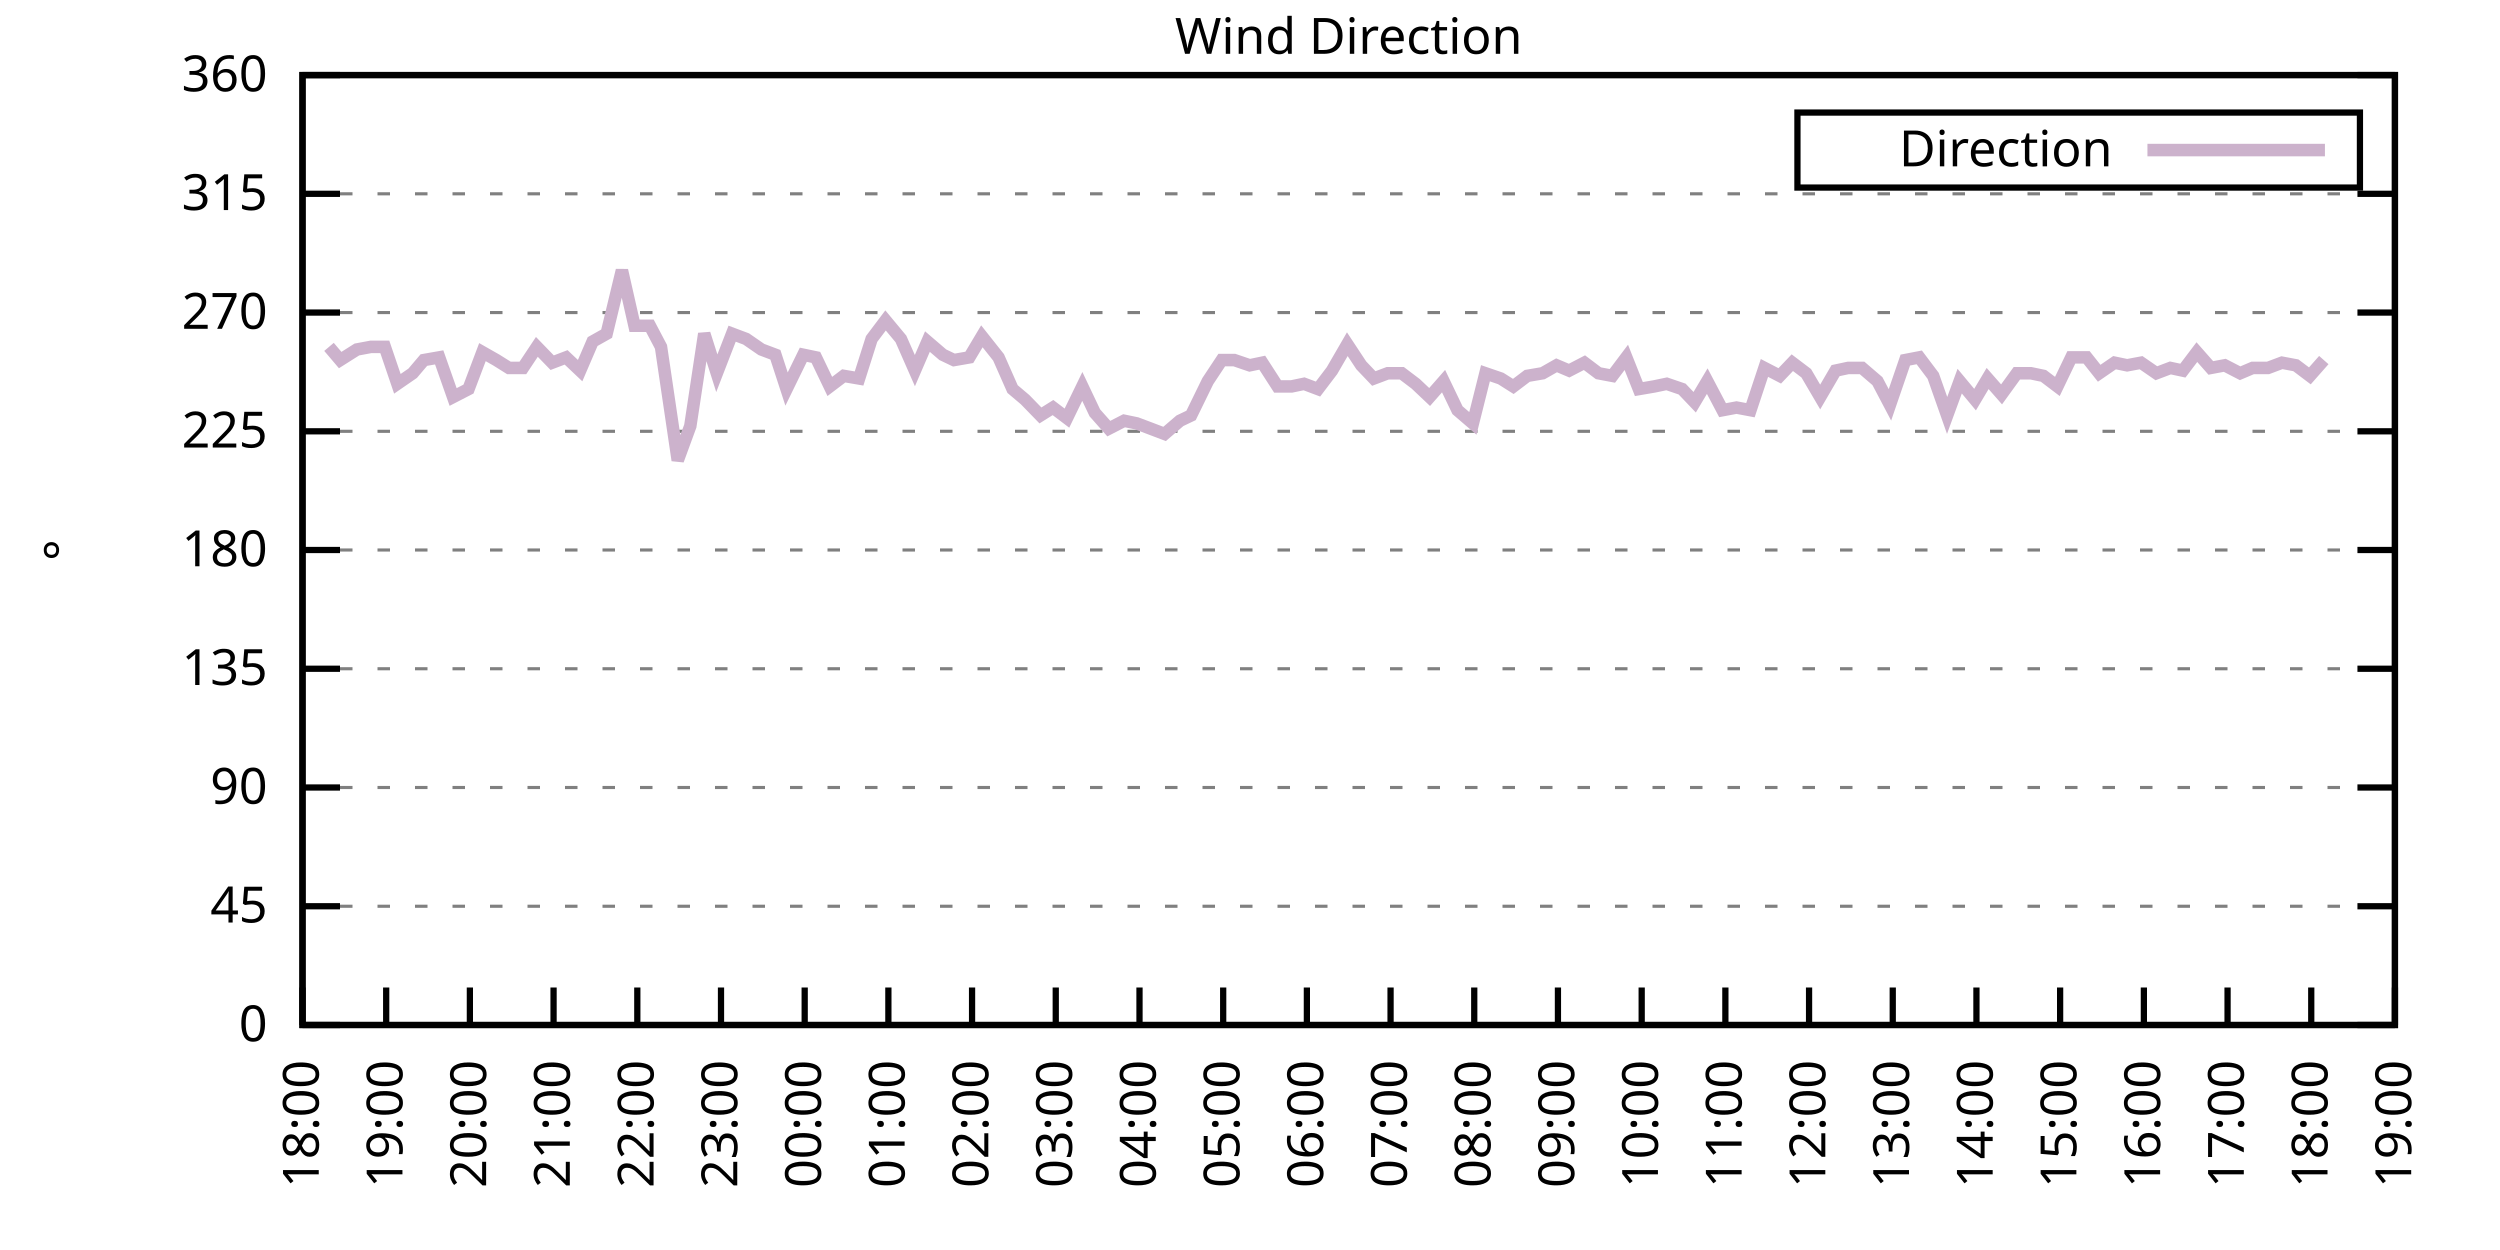
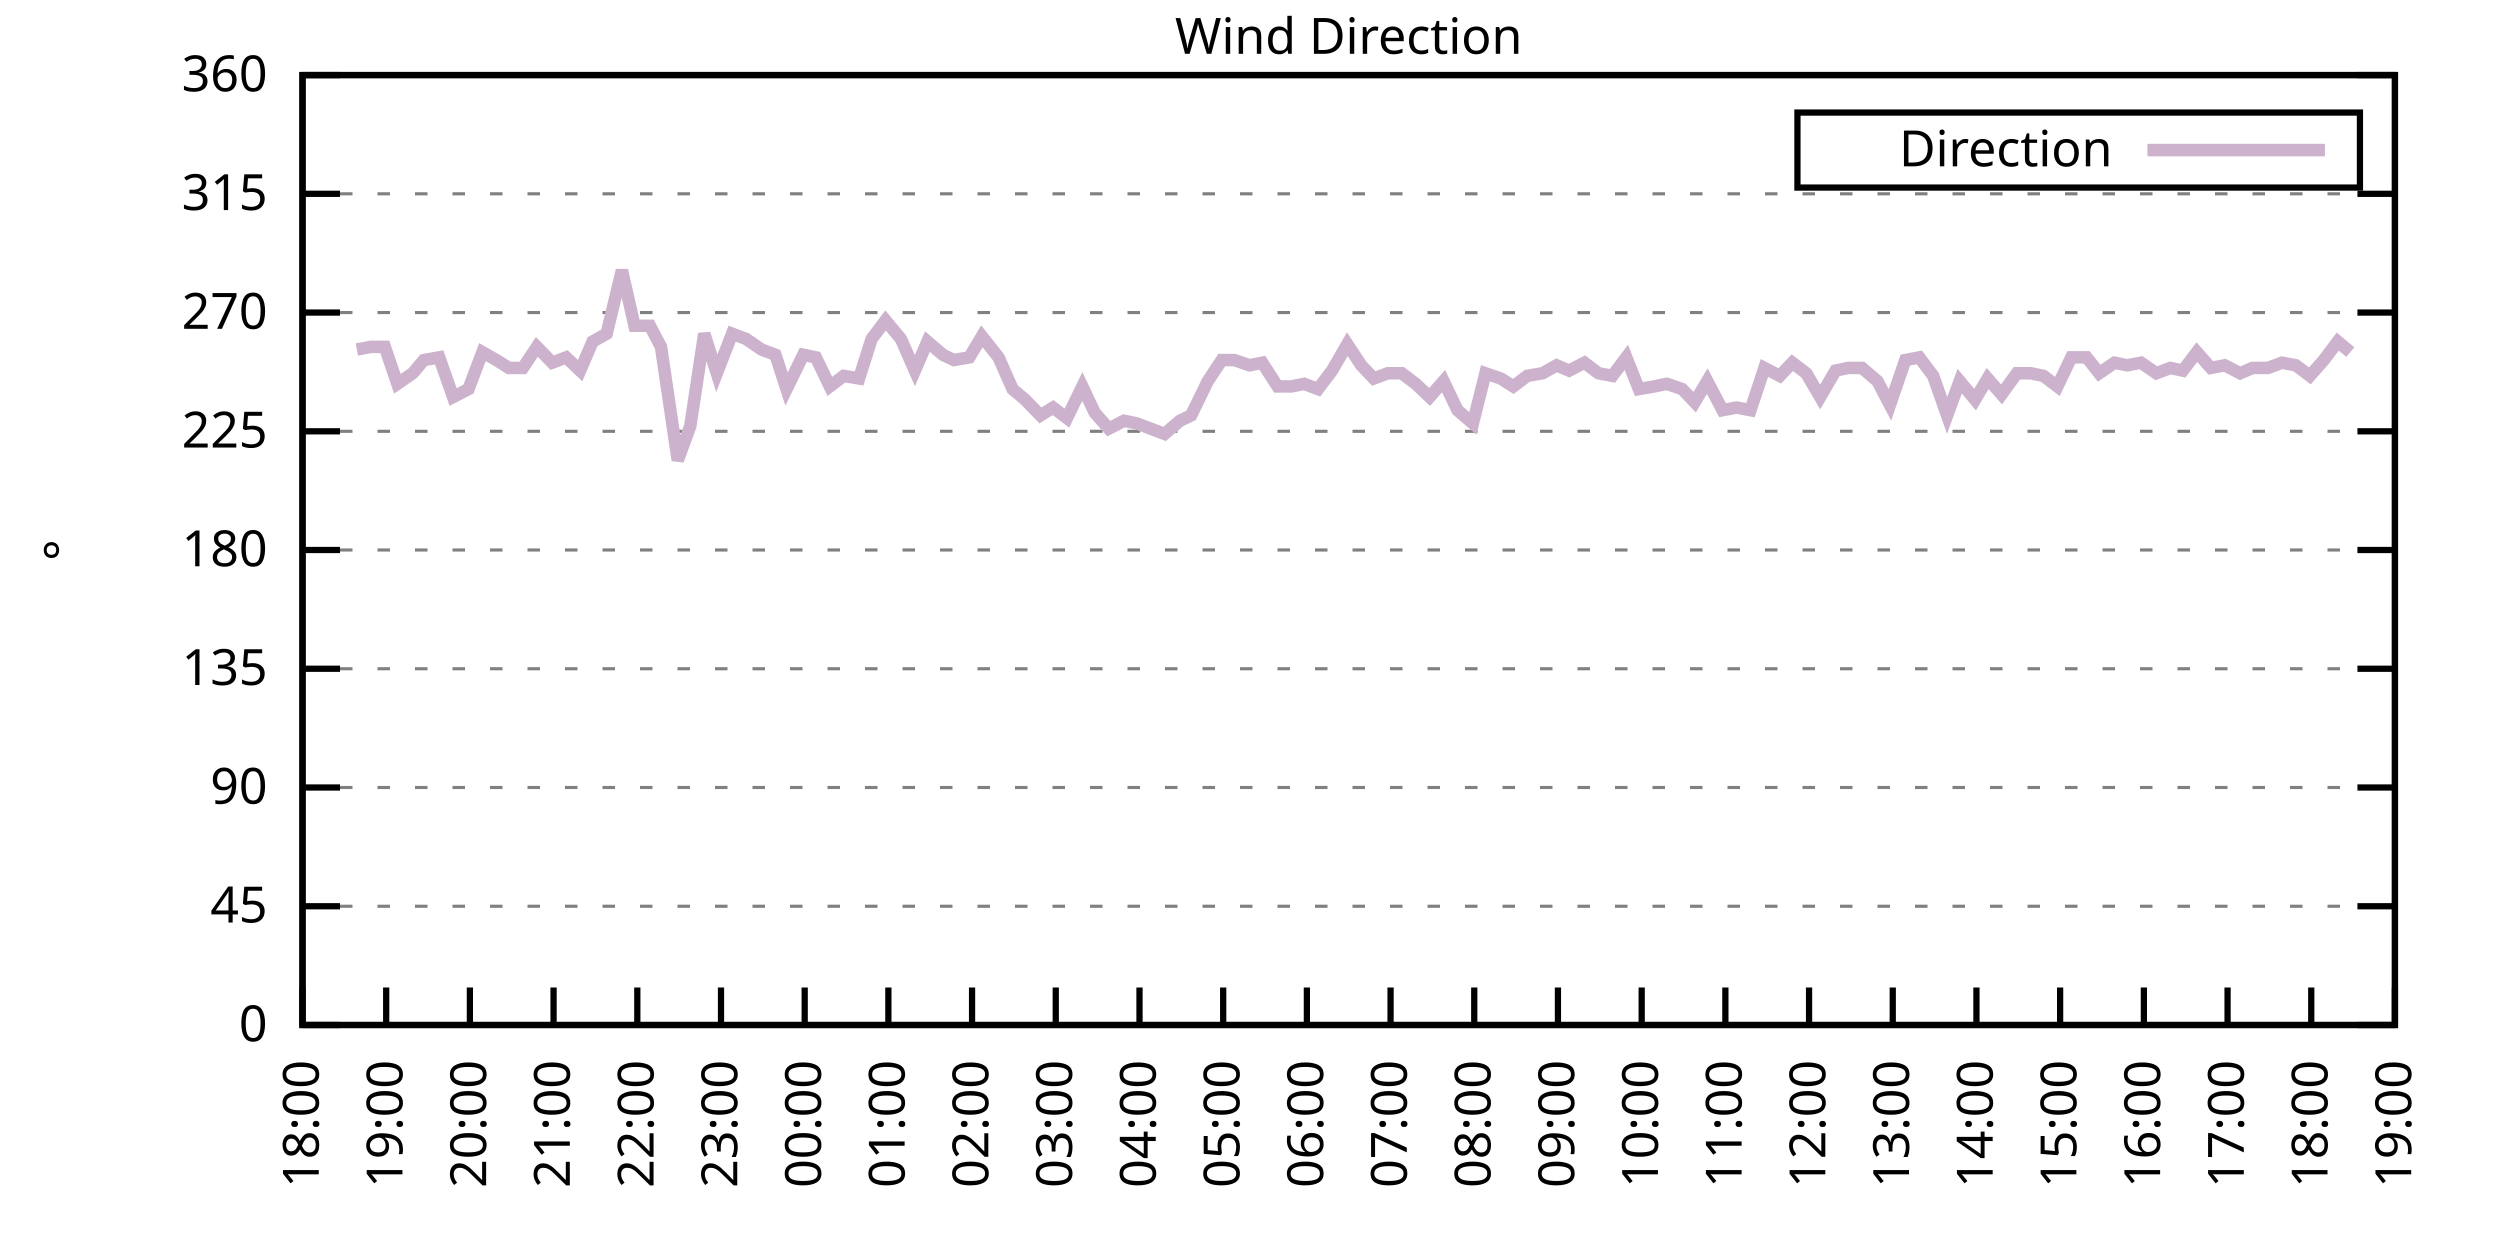
<svg xmlns="http://www.w3.org/2000/svg" xmlns:xlink="http://www.w3.org/1999/xlink" width="400" height="200" viewBox="0 0 400 200">
  <g id="gnuplot_canvas">
    <rect x="0" y="0" width="400" height="200" fill="none" />
    <defs>
      <circle id="gpDot" r="0.5" stroke-width="0.5" stroke="currentColor" />
      <path id="gpPt0" stroke-width="0.333" stroke="currentColor" d="M-1,0 h2 M0,-1 v2" />
      <path id="gpPt1" stroke-width="0.333" stroke="currentColor" d="M-1,-1 L1,1 M1,-1 L-1,1" />
      <path id="gpPt2" stroke-width="0.333" stroke="currentColor" d="M-1,0 L1,0 M0,-1 L0,1 M-1,-1 L1,1 M-1,1 L1,-1" />
      <rect id="gpPt3" stroke-width="0.333" stroke="currentColor" x="-1" y="-1" width="2" height="2" />
      <rect id="gpPt4" stroke-width="0.333" stroke="currentColor" fill="currentColor" x="-1" y="-1" width="2" height="2" />
      <circle id="gpPt5" stroke-width="0.333" stroke="currentColor" cx="0" cy="0" r="1" />
      <use xlink:href="#gpPt5" id="gpPt6" fill="currentColor" stroke="none" />
      <path id="gpPt7" stroke-width="0.333" stroke="currentColor" d="M0,-1.33 L-1.33,0.67 L1.33,0.67 z" />
      <use xlink:href="#gpPt7" id="gpPt8" fill="currentColor" stroke="none" />
      <use xlink:href="#gpPt7" id="gpPt9" stroke="currentColor" transform="rotate(180)" />
      <use xlink:href="#gpPt9" id="gpPt10" fill="currentColor" stroke="none" />
      <use xlink:href="#gpPt3" id="gpPt11" stroke="currentColor" transform="rotate(45)" />
      <use xlink:href="#gpPt11" id="gpPt12" fill="currentColor" stroke="none" />
      <path id="gpPt13" stroke-width="0.333" stroke="currentColor" d="M0,1.330 L1.265,0.411 L0.782,-1.067 L-0.782,-1.076 L-1.265,0.411 z" />
      <use xlink:href="#gpPt13" id="gpPt14" fill="currentColor" stroke="none" />
      <filter id="textbox" filterUnits="objectBoundingBox" x="0" y="0" height="1" width="1">
        <feFlood flood-color="white" flood-opacity="1" result="bgnd" />
        <feComposite in="SourceGraphic" in2="bgnd" operator="atop" />
      </filter>
      <filter id="greybox" filterUnits="objectBoundingBox" x="0" y="0" height="1" width="1">
        <feFlood flood-color="lightgrey" flood-opacity="1" result="grey" />
        <feComposite in="SourceGraphic" in2="grey" operator="atop" />
      </filter>
    </defs>
    <g fill="none" color="white" stroke="currentColor" stroke-width="1.00" stroke-linecap="butt" stroke-linejoin="miter">
</g>
    <g fill="none" color="black" stroke="currentColor" stroke-width="1.00" stroke-linecap="butt" stroke-linejoin="miter">
      <g stroke="none" shape-rendering="crispEdges">
        <polygon fill="rgb(255, 255, 255)" points="48.40,164.00 383.18,164.00 383.18,12.02 48.40,12.02 " />
      </g>
    </g>
    <g fill="none" color="black" stroke="currentColor" stroke-width="1.00" stroke-linecap="butt" stroke-linejoin="miter">
</g>
    <g fill="none" color="black" stroke="black" stroke-width="0.50" stroke-linecap="butt" stroke-linejoin="miter">
</g>
    <g fill="none" color="gray" stroke="currentColor" stroke-width="0.50" stroke-linecap="butt" stroke-linejoin="miter">
      <path stroke="gray" stroke-dasharray="2,4" class="gridline" d="M48.40,164.00 L383.19,164.00  " />
    </g>
    <g fill="none" color="gray" stroke="gray" stroke-width="1.00" stroke-linecap="butt" stroke-linejoin="miter">
</g>
    <g fill="none" color="black" stroke="currentColor" stroke-width="1.00" stroke-linecap="butt" stroke-linejoin="miter">
      <path stroke="black" d="M48.40,164.00 L54.40,164.00 M383.19,164.00 L377.19,164.00  " />
      <g transform="translate(42.80,166.60)" stroke="none" fill="black" font-family="Sans" font-size="8.00" text-anchor="end">
        <text>
          <tspan font-family="Sans"> 0</tspan>
        </text>
      </g>
    </g>
    <g fill="none" color="black" stroke="currentColor" stroke-width="1.00" stroke-linecap="butt" stroke-linejoin="miter">
</g>
    <g fill="none" color="black" stroke="black" stroke-width="0.50" stroke-linecap="butt" stroke-linejoin="miter">
</g>
    <g fill="none" color="gray" stroke="currentColor" stroke-width="0.50" stroke-linecap="butt" stroke-linejoin="miter">
      <path stroke="gray" stroke-dasharray="2,4" class="gridline" d="M48.40,145.00 L383.19,145.00  " />
    </g>
    <g fill="none" color="gray" stroke="gray" stroke-width="1.00" stroke-linecap="butt" stroke-linejoin="miter">
</g>
    <g fill="none" color="black" stroke="currentColor" stroke-width="1.00" stroke-linecap="butt" stroke-linejoin="miter">
      <path stroke="black" d="M48.40,145.00 L54.40,145.00 M383.19,145.00 L377.19,145.00  " />
      <g transform="translate(42.80,147.60)" stroke="none" fill="black" font-family="Sans" font-size="8.00" text-anchor="end">
        <text>
          <tspan font-family="Sans"> 45</tspan>
        </text>
      </g>
    </g>
    <g fill="none" color="black" stroke="currentColor" stroke-width="1.00" stroke-linecap="butt" stroke-linejoin="miter">
</g>
    <g fill="none" color="black" stroke="black" stroke-width="0.50" stroke-linecap="butt" stroke-linejoin="miter">
</g>
    <g fill="none" color="gray" stroke="currentColor" stroke-width="0.50" stroke-linecap="butt" stroke-linejoin="miter">
      <path stroke="gray" stroke-dasharray="2,4" class="gridline" d="M48.40,126.00 L383.19,126.00  " />
    </g>
    <g fill="none" color="gray" stroke="gray" stroke-width="1.00" stroke-linecap="butt" stroke-linejoin="miter">
</g>
    <g fill="none" color="black" stroke="currentColor" stroke-width="1.00" stroke-linecap="butt" stroke-linejoin="miter">
      <path stroke="black" d="M48.40,126.00 L54.40,126.00 M383.19,126.00 L377.19,126.00  " />
      <g transform="translate(42.80,128.60)" stroke="none" fill="black" font-family="Sans" font-size="8.00" text-anchor="end">
        <text>
          <tspan font-family="Sans"> 90</tspan>
        </text>
      </g>
    </g>
    <g fill="none" color="black" stroke="currentColor" stroke-width="1.00" stroke-linecap="butt" stroke-linejoin="miter">
</g>
    <g fill="none" color="black" stroke="black" stroke-width="0.50" stroke-linecap="butt" stroke-linejoin="miter">
</g>
    <g fill="none" color="gray" stroke="currentColor" stroke-width="0.50" stroke-linecap="butt" stroke-linejoin="miter">
      <path stroke="gray" stroke-dasharray="2,4" class="gridline" d="M48.40,107.00 L383.19,107.00  " />
    </g>
    <g fill="none" color="gray" stroke="gray" stroke-width="1.00" stroke-linecap="butt" stroke-linejoin="miter">
</g>
    <g fill="none" color="black" stroke="currentColor" stroke-width="1.00" stroke-linecap="butt" stroke-linejoin="miter">
      <path stroke="black" d="M48.40,107.00 L54.40,107.00 M383.19,107.00 L377.19,107.00  " />
      <g transform="translate(42.80,109.60)" stroke="none" fill="black" font-family="Sans" font-size="8.00" text-anchor="end">
        <text>
          <tspan font-family="Sans"> 135</tspan>
        </text>
      </g>
    </g>
    <g fill="none" color="black" stroke="currentColor" stroke-width="1.00" stroke-linecap="butt" stroke-linejoin="miter">
</g>
    <g fill="none" color="black" stroke="black" stroke-width="0.50" stroke-linecap="butt" stroke-linejoin="miter">
</g>
    <g fill="none" color="gray" stroke="currentColor" stroke-width="0.50" stroke-linecap="butt" stroke-linejoin="miter">
      <path stroke="gray" stroke-dasharray="2,4" class="gridline" d="M48.40,88.00 L383.19,88.00  " />
    </g>
    <g fill="none" color="gray" stroke="gray" stroke-width="1.00" stroke-linecap="butt" stroke-linejoin="miter">
</g>
    <g fill="none" color="black" stroke="currentColor" stroke-width="1.00" stroke-linecap="butt" stroke-linejoin="miter">
      <path stroke="black" d="M48.40,88.00 L54.40,88.00 M383.19,88.00 L377.19,88.00  " />
      <g transform="translate(42.80,90.60)" stroke="none" fill="black" font-family="Sans" font-size="8.00" text-anchor="end">
        <text>
          <tspan font-family="Sans"> 180</tspan>
        </text>
      </g>
    </g>
    <g fill="none" color="black" stroke="currentColor" stroke-width="1.00" stroke-linecap="butt" stroke-linejoin="miter">
</g>
    <g fill="none" color="black" stroke="black" stroke-width="0.50" stroke-linecap="butt" stroke-linejoin="miter">
</g>
    <g fill="none" color="gray" stroke="currentColor" stroke-width="0.50" stroke-linecap="butt" stroke-linejoin="miter">
      <path stroke="gray" stroke-dasharray="2,4" class="gridline" d="M48.40,69.01 L383.19,69.01  " />
    </g>
    <g fill="none" color="gray" stroke="gray" stroke-width="1.00" stroke-linecap="butt" stroke-linejoin="miter">
</g>
    <g fill="none" color="black" stroke="currentColor" stroke-width="1.00" stroke-linecap="butt" stroke-linejoin="miter">
      <path stroke="black" d="M48.40,69.01 L54.40,69.01 M383.19,69.01 L377.19,69.01  " />
      <g transform="translate(42.80,71.61)" stroke="none" fill="black" font-family="Sans" font-size="8.00" text-anchor="end">
        <text>
          <tspan font-family="Sans"> 225</tspan>
        </text>
      </g>
    </g>
    <g fill="none" color="black" stroke="currentColor" stroke-width="1.00" stroke-linecap="butt" stroke-linejoin="miter">
</g>
    <g fill="none" color="black" stroke="black" stroke-width="0.50" stroke-linecap="butt" stroke-linejoin="miter">
</g>
    <g fill="none" color="gray" stroke="currentColor" stroke-width="0.50" stroke-linecap="butt" stroke-linejoin="miter">
      <path stroke="gray" stroke-dasharray="2,4" class="gridline" d="M48.40,50.01 L383.19,50.01  " />
    </g>
    <g fill="none" color="gray" stroke="gray" stroke-width="1.00" stroke-linecap="butt" stroke-linejoin="miter">
</g>
    <g fill="none" color="black" stroke="currentColor" stroke-width="1.00" stroke-linecap="butt" stroke-linejoin="miter">
      <path stroke="black" d="M48.40,50.01 L54.40,50.01 M383.19,50.01 L377.19,50.01  " />
      <g transform="translate(42.80,52.61)" stroke="none" fill="black" font-family="Sans" font-size="8.00" text-anchor="end">
        <text>
          <tspan font-family="Sans"> 270</tspan>
        </text>
      </g>
    </g>
    <g fill="none" color="black" stroke="currentColor" stroke-width="1.00" stroke-linecap="butt" stroke-linejoin="miter">
</g>
    <g fill="none" color="black" stroke="black" stroke-width="0.50" stroke-linecap="butt" stroke-linejoin="miter">
</g>
    <g fill="none" color="gray" stroke="currentColor" stroke-width="0.50" stroke-linecap="butt" stroke-linejoin="miter">
      <path stroke="gray" stroke-dasharray="2,4" class="gridline" d="M48.40,31.01 L383.19,31.01  " />
    </g>
    <g fill="none" color="gray" stroke="gray" stroke-width="1.00" stroke-linecap="butt" stroke-linejoin="miter">
</g>
    <g fill="none" color="black" stroke="currentColor" stroke-width="1.00" stroke-linecap="butt" stroke-linejoin="miter">
      <path stroke="black" d="M48.40,31.01 L54.40,31.01 M383.19,31.01 L377.19,31.01  " />
      <g transform="translate(42.80,33.61)" stroke="none" fill="black" font-family="Sans" font-size="8.00" text-anchor="end">
        <text>
          <tspan font-family="Sans"> 315</tspan>
        </text>
      </g>
    </g>
    <g fill="none" color="black" stroke="currentColor" stroke-width="1.00" stroke-linecap="butt" stroke-linejoin="miter">
</g>
    <g fill="none" color="black" stroke="black" stroke-width="0.50" stroke-linecap="butt" stroke-linejoin="miter">
</g>
    <g fill="none" color="gray" stroke="currentColor" stroke-width="0.50" stroke-linecap="butt" stroke-linejoin="miter">
      <path stroke="gray" stroke-dasharray="2,4" class="gridline" d="M48.40,12.01 L383.19,12.01  " />
    </g>
    <g fill="none" color="gray" stroke="gray" stroke-width="1.00" stroke-linecap="butt" stroke-linejoin="miter">
</g>
    <g fill="none" color="black" stroke="currentColor" stroke-width="1.00" stroke-linecap="butt" stroke-linejoin="miter">
      <path stroke="black" d="M48.40,12.01 L54.40,12.01 M383.19,12.01 L377.19,12.01  " />
      <g transform="translate(42.80,14.61)" stroke="none" fill="black" font-family="Sans" font-size="8.00" text-anchor="end">
        <text>
          <tspan font-family="Sans"> 360</tspan>
        </text>
      </g>
    </g>
    <g fill="none" color="black" stroke="currentColor" stroke-width="1.00" stroke-linecap="butt" stroke-linejoin="miter">
      <path stroke="black" d="M48.40,164.00 L48.40,158.00  " />
      <g transform="translate(51.00,169.60) rotate(270.00)" stroke="none" fill="black" font-family="Sans" font-size="8.00" text-anchor="end">
        <text>
          <tspan font-family="Sans">18:00</tspan>
        </text>
      </g>
    </g>
    <g fill="none" color="black" stroke="currentColor" stroke-width="1.00" stroke-linecap="butt" stroke-linejoin="miter">
      <path stroke="black" d="M61.79,164.00 L61.79,158.00  " />
      <g transform="translate(64.39,169.60) rotate(270.00)" stroke="none" fill="black" font-family="Sans" font-size="8.00" text-anchor="end">
        <text>
          <tspan font-family="Sans">19:00</tspan>
        </text>
      </g>
    </g>
    <g fill="none" color="black" stroke="currentColor" stroke-width="1.00" stroke-linecap="butt" stroke-linejoin="miter">
      <path stroke="black" d="M75.18,164.00 L75.18,158.00  " />
      <g transform="translate(77.78,169.60) rotate(270.00)" stroke="none" fill="black" font-family="Sans" font-size="8.00" text-anchor="end">
        <text>
          <tspan font-family="Sans">20:00</tspan>
        </text>
      </g>
    </g>
    <g fill="none" color="black" stroke="currentColor" stroke-width="1.00" stroke-linecap="butt" stroke-linejoin="miter">
      <path stroke="black" d="M88.57,164.00 L88.57,158.00  " />
      <g transform="translate(91.17,169.60) rotate(270.00)" stroke="none" fill="black" font-family="Sans" font-size="8.00" text-anchor="end">
        <text>
          <tspan font-family="Sans">21:00</tspan>
        </text>
      </g>
    </g>
    <g fill="none" color="black" stroke="currentColor" stroke-width="1.00" stroke-linecap="butt" stroke-linejoin="miter">
      <path stroke="black" d="M101.97,164.00 L101.97,158.00  " />
      <g transform="translate(104.57,169.60) rotate(270.00)" stroke="none" fill="black" font-family="Sans" font-size="8.00" text-anchor="end">
        <text>
          <tspan font-family="Sans">22:00</tspan>
        </text>
      </g>
    </g>
    <g fill="none" color="black" stroke="currentColor" stroke-width="1.00" stroke-linecap="butt" stroke-linejoin="miter">
      <path stroke="black" d="M115.36,164.00 L115.36,158.00  " />
      <g transform="translate(117.96,169.60) rotate(270.00)" stroke="none" fill="black" font-family="Sans" font-size="8.00" text-anchor="end">
        <text>
          <tspan font-family="Sans">23:00</tspan>
        </text>
      </g>
    </g>
    <g fill="none" color="black" stroke="currentColor" stroke-width="1.00" stroke-linecap="butt" stroke-linejoin="miter">
      <path stroke="black" d="M128.75,164.00 L128.75,158.00  " />
      <g transform="translate(131.35,169.60) rotate(270.00)" stroke="none" fill="black" font-family="Sans" font-size="8.00" text-anchor="end">
        <text>
          <tspan font-family="Sans">00:00</tspan>
        </text>
      </g>
    </g>
    <g fill="none" color="black" stroke="currentColor" stroke-width="1.00" stroke-linecap="butt" stroke-linejoin="miter">
      <path stroke="black" d="M142.14,164.00 L142.14,158.00  " />
      <g transform="translate(144.74,169.60) rotate(270.00)" stroke="none" fill="black" font-family="Sans" font-size="8.00" text-anchor="end">
        <text>
          <tspan font-family="Sans">01:00</tspan>
        </text>
      </g>
    </g>
    <g fill="none" color="black" stroke="currentColor" stroke-width="1.00" stroke-linecap="butt" stroke-linejoin="miter">
      <path stroke="black" d="M155.53,164.00 L155.53,158.00  " />
      <g transform="translate(158.13,169.60) rotate(270.00)" stroke="none" fill="black" font-family="Sans" font-size="8.00" text-anchor="end">
        <text>
          <tspan font-family="Sans">02:00</tspan>
        </text>
      </g>
    </g>
    <g fill="none" color="black" stroke="currentColor" stroke-width="1.00" stroke-linecap="butt" stroke-linejoin="miter">
      <path stroke="black" d="M168.92,164.00 L168.92,158.00  " />
      <g transform="translate(171.52,169.60) rotate(270.00)" stroke="none" fill="black" font-family="Sans" font-size="8.00" text-anchor="end">
        <text>
          <tspan font-family="Sans">03:00</tspan>
        </text>
      </g>
    </g>
    <g fill="none" color="black" stroke="currentColor" stroke-width="1.00" stroke-linecap="butt" stroke-linejoin="miter">
      <path stroke="black" d="M182.32,164.00 L182.32,158.00  " />
      <g transform="translate(184.92,169.60) rotate(270.00)" stroke="none" fill="black" font-family="Sans" font-size="8.00" text-anchor="end">
        <text>
          <tspan font-family="Sans">04:00</tspan>
        </text>
      </g>
    </g>
    <g fill="none" color="black" stroke="currentColor" stroke-width="1.00" stroke-linecap="butt" stroke-linejoin="miter">
      <path stroke="black" d="M195.71,164.00 L195.71,158.00  " />
      <g transform="translate(198.31,169.60) rotate(270.00)" stroke="none" fill="black" font-family="Sans" font-size="8.00" text-anchor="end">
        <text>
          <tspan font-family="Sans">05:00</tspan>
        </text>
      </g>
    </g>
    <g fill="none" color="black" stroke="currentColor" stroke-width="1.00" stroke-linecap="butt" stroke-linejoin="miter">
      <path stroke="black" d="M209.10,164.00 L209.10,158.00  " />
      <g transform="translate(211.70,169.60) rotate(270.00)" stroke="none" fill="black" font-family="Sans" font-size="8.00" text-anchor="end">
        <text>
          <tspan font-family="Sans">06:00</tspan>
        </text>
      </g>
    </g>
    <g fill="none" color="black" stroke="currentColor" stroke-width="1.00" stroke-linecap="butt" stroke-linejoin="miter">
      <path stroke="black" d="M222.49,164.00 L222.49,158.00  " />
      <g transform="translate(225.09,169.60) rotate(270.00)" stroke="none" fill="black" font-family="Sans" font-size="8.00" text-anchor="end">
        <text>
          <tspan font-family="Sans">07:00</tspan>
        </text>
      </g>
    </g>
    <g fill="none" color="black" stroke="currentColor" stroke-width="1.00" stroke-linecap="butt" stroke-linejoin="miter">
      <path stroke="black" d="M235.88,164.00 L235.88,158.00  " />
      <g transform="translate(238.48,169.60) rotate(270.00)" stroke="none" fill="black" font-family="Sans" font-size="8.00" text-anchor="end">
        <text>
          <tspan font-family="Sans">08:00</tspan>
        </text>
      </g>
    </g>
    <g fill="none" color="black" stroke="currentColor" stroke-width="1.00" stroke-linecap="butt" stroke-linejoin="miter">
      <path stroke="black" d="M249.27,164.00 L249.27,158.00  " />
      <g transform="translate(251.87,169.60) rotate(270.00)" stroke="none" fill="black" font-family="Sans" font-size="8.00" text-anchor="end">
        <text>
          <tspan font-family="Sans">09:00</tspan>
        </text>
      </g>
    </g>
    <g fill="none" color="black" stroke="currentColor" stroke-width="1.00" stroke-linecap="butt" stroke-linejoin="miter">
      <path stroke="black" d="M262.67,164.00 L262.67,158.00  " />
      <g transform="translate(265.27,169.60) rotate(270.00)" stroke="none" fill="black" font-family="Sans" font-size="8.00" text-anchor="end">
        <text>
          <tspan font-family="Sans">10:00</tspan>
        </text>
      </g>
    </g>
    <g fill="none" color="black" stroke="currentColor" stroke-width="1.00" stroke-linecap="butt" stroke-linejoin="miter">
      <path stroke="black" d="M276.06,164.00 L276.06,158.00  " />
      <g transform="translate(278.66,169.60) rotate(270.00)" stroke="none" fill="black" font-family="Sans" font-size="8.00" text-anchor="end">
        <text>
          <tspan font-family="Sans">11:00</tspan>
        </text>
      </g>
    </g>
    <g fill="none" color="black" stroke="currentColor" stroke-width="1.00" stroke-linecap="butt" stroke-linejoin="miter">
      <path stroke="black" d="M289.45,164.00 L289.45,158.00  " />
      <g transform="translate(292.05,169.60) rotate(270.00)" stroke="none" fill="black" font-family="Sans" font-size="8.00" text-anchor="end">
        <text>
          <tspan font-family="Sans">12:00</tspan>
        </text>
      </g>
    </g>
    <g fill="none" color="black" stroke="currentColor" stroke-width="1.00" stroke-linecap="butt" stroke-linejoin="miter">
      <path stroke="black" d="M302.84,164.00 L302.84,158.00  " />
      <g transform="translate(305.44,169.60) rotate(270.00)" stroke="none" fill="black" font-family="Sans" font-size="8.00" text-anchor="end">
        <text>
          <tspan font-family="Sans">13:00</tspan>
        </text>
      </g>
    </g>
    <g fill="none" color="black" stroke="currentColor" stroke-width="1.00" stroke-linecap="butt" stroke-linejoin="miter">
      <path stroke="black" d="M316.23,164.00 L316.23,158.00  " />
      <g transform="translate(318.83,169.60) rotate(270.00)" stroke="none" fill="black" font-family="Sans" font-size="8.00" text-anchor="end">
        <text>
          <tspan font-family="Sans">14:00</tspan>
        </text>
      </g>
    </g>
    <g fill="none" color="black" stroke="currentColor" stroke-width="1.00" stroke-linecap="butt" stroke-linejoin="miter">
      <path stroke="black" d="M329.62,164.00 L329.62,158.00  " />
      <g transform="translate(332.22,169.60) rotate(270.00)" stroke="none" fill="black" font-family="Sans" font-size="8.00" text-anchor="end">
        <text>
          <tspan font-family="Sans">15:00</tspan>
        </text>
      </g>
    </g>
    <g fill="none" color="black" stroke="currentColor" stroke-width="1.00" stroke-linecap="butt" stroke-linejoin="miter">
      <path stroke="black" d="M343.02,164.00 L343.02,158.00  " />
      <g transform="translate(345.62,169.60) rotate(270.00)" stroke="none" fill="black" font-family="Sans" font-size="8.00" text-anchor="end">
        <text>
          <tspan font-family="Sans">16:00</tspan>
        </text>
      </g>
    </g>
    <g fill="none" color="black" stroke="currentColor" stroke-width="1.00" stroke-linecap="butt" stroke-linejoin="miter">
      <path stroke="black" d="M356.41,164.00 L356.41,158.00  " />
      <g transform="translate(359.01,169.60) rotate(270.00)" stroke="none" fill="black" font-family="Sans" font-size="8.00" text-anchor="end">
        <text>
          <tspan font-family="Sans">17:00</tspan>
        </text>
      </g>
    </g>
    <g fill="none" color="black" stroke="currentColor" stroke-width="1.00" stroke-linecap="butt" stroke-linejoin="miter">
      <path stroke="black" d="M369.80,164.00 L369.80,158.00  " />
      <g transform="translate(372.40,169.60) rotate(270.00)" stroke="none" fill="black" font-family="Sans" font-size="8.00" text-anchor="end">
        <text>
          <tspan font-family="Sans">18:00</tspan>
        </text>
      </g>
    </g>
    <g fill="none" color="black" stroke="currentColor" stroke-width="1.00" stroke-linecap="butt" stroke-linejoin="miter">
      <path stroke="black" d="M383.19,164.00 L383.19,158.00  " />
      <g transform="translate(385.79,169.60) rotate(270.00)" stroke="none" fill="black" font-family="Sans" font-size="8.00" text-anchor="end">
        <text>
          <tspan font-family="Sans">19:00</tspan>
        </text>
      </g>
    </g>
    <g fill="none" color="black" stroke="currentColor" stroke-width="1.00" stroke-linecap="butt" stroke-linejoin="miter">
</g>
    <g fill="none" color="black" stroke="currentColor" stroke-width="1.00" stroke-linecap="butt" stroke-linejoin="miter">
      <path stroke="black" d="M48.40,12.01 L48.40,164.00 L383.19,164.00 L383.19,12.01 L48.40,12.01 Z  " />
    </g>
    <g fill="none" color="black" stroke="currentColor" stroke-width="1.00" stroke-linecap="butt" stroke-linejoin="miter">
</g>
    <g fill="none" color="black" stroke="currentColor" stroke-width="1.00" stroke-linecap="butt" stroke-linejoin="miter">
      <path stroke="black" d="M287.59,30.01 L287.59,18.01 L377.59,18.01 L377.59,30.01 L287.59,30.01 Z  " />
    </g>
    <g id="Wind_direction_plot_1">
      <g fill="none" color="white" stroke="black" stroke-width="2.00" stroke-linecap="butt" stroke-linejoin="miter">
</g>
      <g fill="none" color="black" stroke="currentColor" stroke-width="2.00" stroke-linecap="butt" stroke-linejoin="miter">
        <g transform="translate(337.99,26.61)" stroke="none" fill="black" font-family="Sans" font-size="8.00" text-anchor="end">
          <text>
            <tspan font-family="Sans">Direction</tspan>
          </text>
        </g>
      </g>
      <g fill="none" color="black" stroke="currentColor" stroke-width="2.00" stroke-linecap="butt" stroke-linejoin="miter">
-         <path stroke="rgb(204, 178, 204)" d="M343.59,24.01 L371.99,24.01 M52.64,55.50 L54.43,57.61 L57.10,55.92 L59.34,55.50 L61.57,55.50 L63.58,61.41   L66.03,59.72 L67.82,57.61 L70.27,57.18 L72.50,63.52 L74.96,62.25 L77.19,56.34 L79.42,57.61 L81.43,58.87   L83.66,58.87 L85.90,55.50 L88.35,58.03 L90.58,57.18 L92.82,59.30 L94.82,54.65 L97.06,53.39 L99.51,43.25   L101.52,52.12 L103.98,52.12 L105.76,55.50 L108.44,73.65 L110.45,68.16 L112.68,53.39 L114.69,59.72 L117.14,53.39   L119.38,54.23 L121.83,55.92 L124.06,56.76 L125.85,62.25 L128.53,56.76 L130.54,57.18 L132.77,61.83 L135.00,60.14   L137.45,60.56 L139.46,54.23 L141.69,51.27 L144.15,54.23 L146.38,59.30 L148.39,54.65 L150.85,56.76 L152.63,57.61   L155.09,57.18 L157.10,53.81 L159.77,57.18 L162.01,62.25 L164.01,63.94 L166.47,66.47 L168.48,65.21 L170.71,66.90   L173.17,61.83 L175.17,66.05 L177.41,68.58 L179.86,67.32 L181.87,67.74 L184.10,68.58 L186.33,69.43 L188.79,67.32   L190.57,66.47 L193.25,60.98 L195.48,57.61 L197.49,57.61 L199.95,58.45 L201.96,58.03 L204.41,61.83 L206.64,61.83   L208.65,61.41 L210.88,62.25 L213.12,59.30 L215.57,55.07 L217.80,58.45 L219.81,60.56 L222.04,59.72 L224.28,59.72   L226.51,61.41 L228.74,63.52 L230.97,60.98 L233.20,65.63 L235.66,67.74 L237.67,59.72 L240.12,60.56 L242.13,61.83   L244.36,60.14 L246.82,59.72 L249.05,58.45 L251.06,59.30 L253.51,58.03 L255.75,59.72 L257.98,60.14 L260.21,57.18   L262.22,62.25 L264.67,61.83 L266.68,61.41 L269.14,62.25 L271.15,64.36 L273.16,60.98 L275.61,65.63 L277.84,65.21   L280.07,65.63 L282.31,58.87 L284.76,60.14 L286.77,58.03 L289.00,59.72 L291.23,63.52 L293.69,59.30 L295.70,58.87   L297.93,58.87 L300.39,60.98 L302.39,64.78 L304.85,57.61 L307.08,57.18 L309.31,60.14 L311.54,66.47 L313.55,60.98   L316.01,63.94 L318.02,60.56 L320.25,63.10 L322.70,59.72 L324.94,59.72 L326.95,60.14 L329.18,61.83 L331.41,57.18   L333.86,57.18 L335.87,59.72 L338.33,58.03 L340.34,58.45 L342.57,58.03 L345.02,59.72 L347.26,58.87 L349.26,59.30   L351.50,56.34 L353.73,58.87 L355.96,58.45 L358.42,59.72 L360.42,58.87 L362.88,58.87 L365.11,58.03 L367.34,58.45   L369.58,60.14 L371.81,57.61  " />
+         <path stroke="rgb(204, 178, 204)" d="M343.59,24.01 L371.99,24.01 M57.10,55.92 L59.34,55.50 L61.57,55.50 L63.58,61.41 L66.03,59.72 L67.82,57.61   L70.27,57.18 L72.50,63.52 L74.96,62.25 L77.19,56.34 L79.42,57.61 L81.43,58.87 L83.66,58.87 L85.90,55.50   L88.35,58.03 L90.58,57.18 L92.82,59.30 L94.82,54.65 L97.06,53.39 L99.51,43.25 L101.52,52.12 L103.98,52.12   L105.76,55.50 L108.44,73.65 L110.45,68.16 L112.68,53.39 L114.69,59.72 L117.14,53.39 L119.38,54.23 L121.83,55.92   L124.06,56.76 L125.85,62.25 L128.53,56.76 L130.54,57.18 L132.77,61.83 L135.00,60.14 L137.45,60.56 L139.46,54.23   L141.69,51.27 L144.15,54.23 L146.38,59.30 L148.39,54.65 L150.85,56.76 L152.63,57.61 L155.09,57.18 L157.10,53.81   L159.77,57.18 L162.01,62.25 L164.01,63.94 L166.47,66.47 L168.48,65.21 L170.71,66.90 L173.17,61.83 L175.17,66.05   L177.41,68.58 L179.86,67.32 L181.87,67.74 L184.10,68.58 L186.33,69.43 L188.79,67.32 L190.57,66.47 L193.25,60.98   L195.48,57.61 L197.49,57.61 L199.95,58.45 L201.96,58.03 L204.41,61.83 L206.64,61.83 L208.65,61.41 L210.88,62.25   L213.12,59.30 L215.57,55.07 L217.80,58.45 L219.81,60.56 L222.04,59.72 L224.28,59.72 L226.51,61.41 L228.74,63.52   L230.97,60.98 L233.20,65.63 L235.66,67.74 L237.67,59.72 L240.12,60.56 L242.13,61.83 L244.36,60.14 L246.82,59.72   L249.05,58.45 L251.06,59.30 L253.51,58.03 L255.75,59.72 L257.98,60.14 L260.21,57.18 L262.22,62.25 L264.67,61.83   L266.68,61.41 L269.14,62.25 L271.15,64.36 L273.16,60.98 L275.61,65.63 L277.84,65.21 L280.07,65.63 L282.31,58.87   L284.76,60.14 L286.77,58.03 L289.00,59.72 L291.23,63.52 L293.69,59.30 L295.70,58.87 L297.93,58.87 L300.39,60.98   L302.39,64.78 L304.85,57.61 L307.08,57.18 L309.31,60.14 L311.54,66.47 L313.55,60.98 L316.01,63.94 L318.02,60.56   L320.25,63.10 L322.70,59.72 L324.94,59.72 L326.95,60.14 L329.18,61.83 L331.41,57.18 L333.86,57.18 L335.87,59.72   L338.33,58.03 L340.34,58.45 L342.57,58.03 L345.02,59.72 L347.26,58.87 L349.26,59.30 L351.50,56.34 L353.73,58.87   L355.96,58.45 L358.42,59.72 L360.42,58.87 L362.88,58.87 L365.11,58.03 L367.34,58.45 L369.58,60.14 L371.81,57.61   L374.04,54.65 L376.05,56.34  " />
      </g>
    </g>
    <g fill="none" color="black" stroke="currentColor" stroke-width="2.00" stroke-linecap="butt" stroke-linejoin="miter">
</g>
    <g fill="none" color="black" stroke="black" stroke-width="1.00" stroke-linecap="butt" stroke-linejoin="miter">
</g>
    <g fill="none" color="black" stroke="currentColor" stroke-width="1.00" stroke-linecap="butt" stroke-linejoin="miter">
      <path stroke="black" d="M48.40,12.01 L48.40,164.00 L383.19,164.00 L383.19,12.01 L48.40,12.01 Z  " />
      <g transform="translate(12.80,88.01) rotate(270.00)" stroke="none" fill="black" font-family="Sans" font-size="8.00" text-anchor="middle">
        <text>
          <tspan font-family="Sans">°</tspan>
        </text>
      </g>
    </g>
    <g fill="none" color="black" stroke="currentColor" stroke-width="1.00" stroke-linecap="butt" stroke-linejoin="miter">
</g>
    <g fill="none" color="black" stroke="currentColor" stroke-width="1.00" stroke-linecap="butt" stroke-linejoin="miter">
      <g transform="translate(215.79,8.61)" stroke="none" fill="black" font-family="Sans" font-size="8.00" text-anchor="middle">
        <text>
          <tspan font-family="Sans">Wind Direction</tspan>
        </text>
      </g>
    </g>
    <g fill="none" color="black" stroke="currentColor" stroke-width="1.00" stroke-linecap="butt" stroke-linejoin="miter">
</g>
  </g>
</svg>
